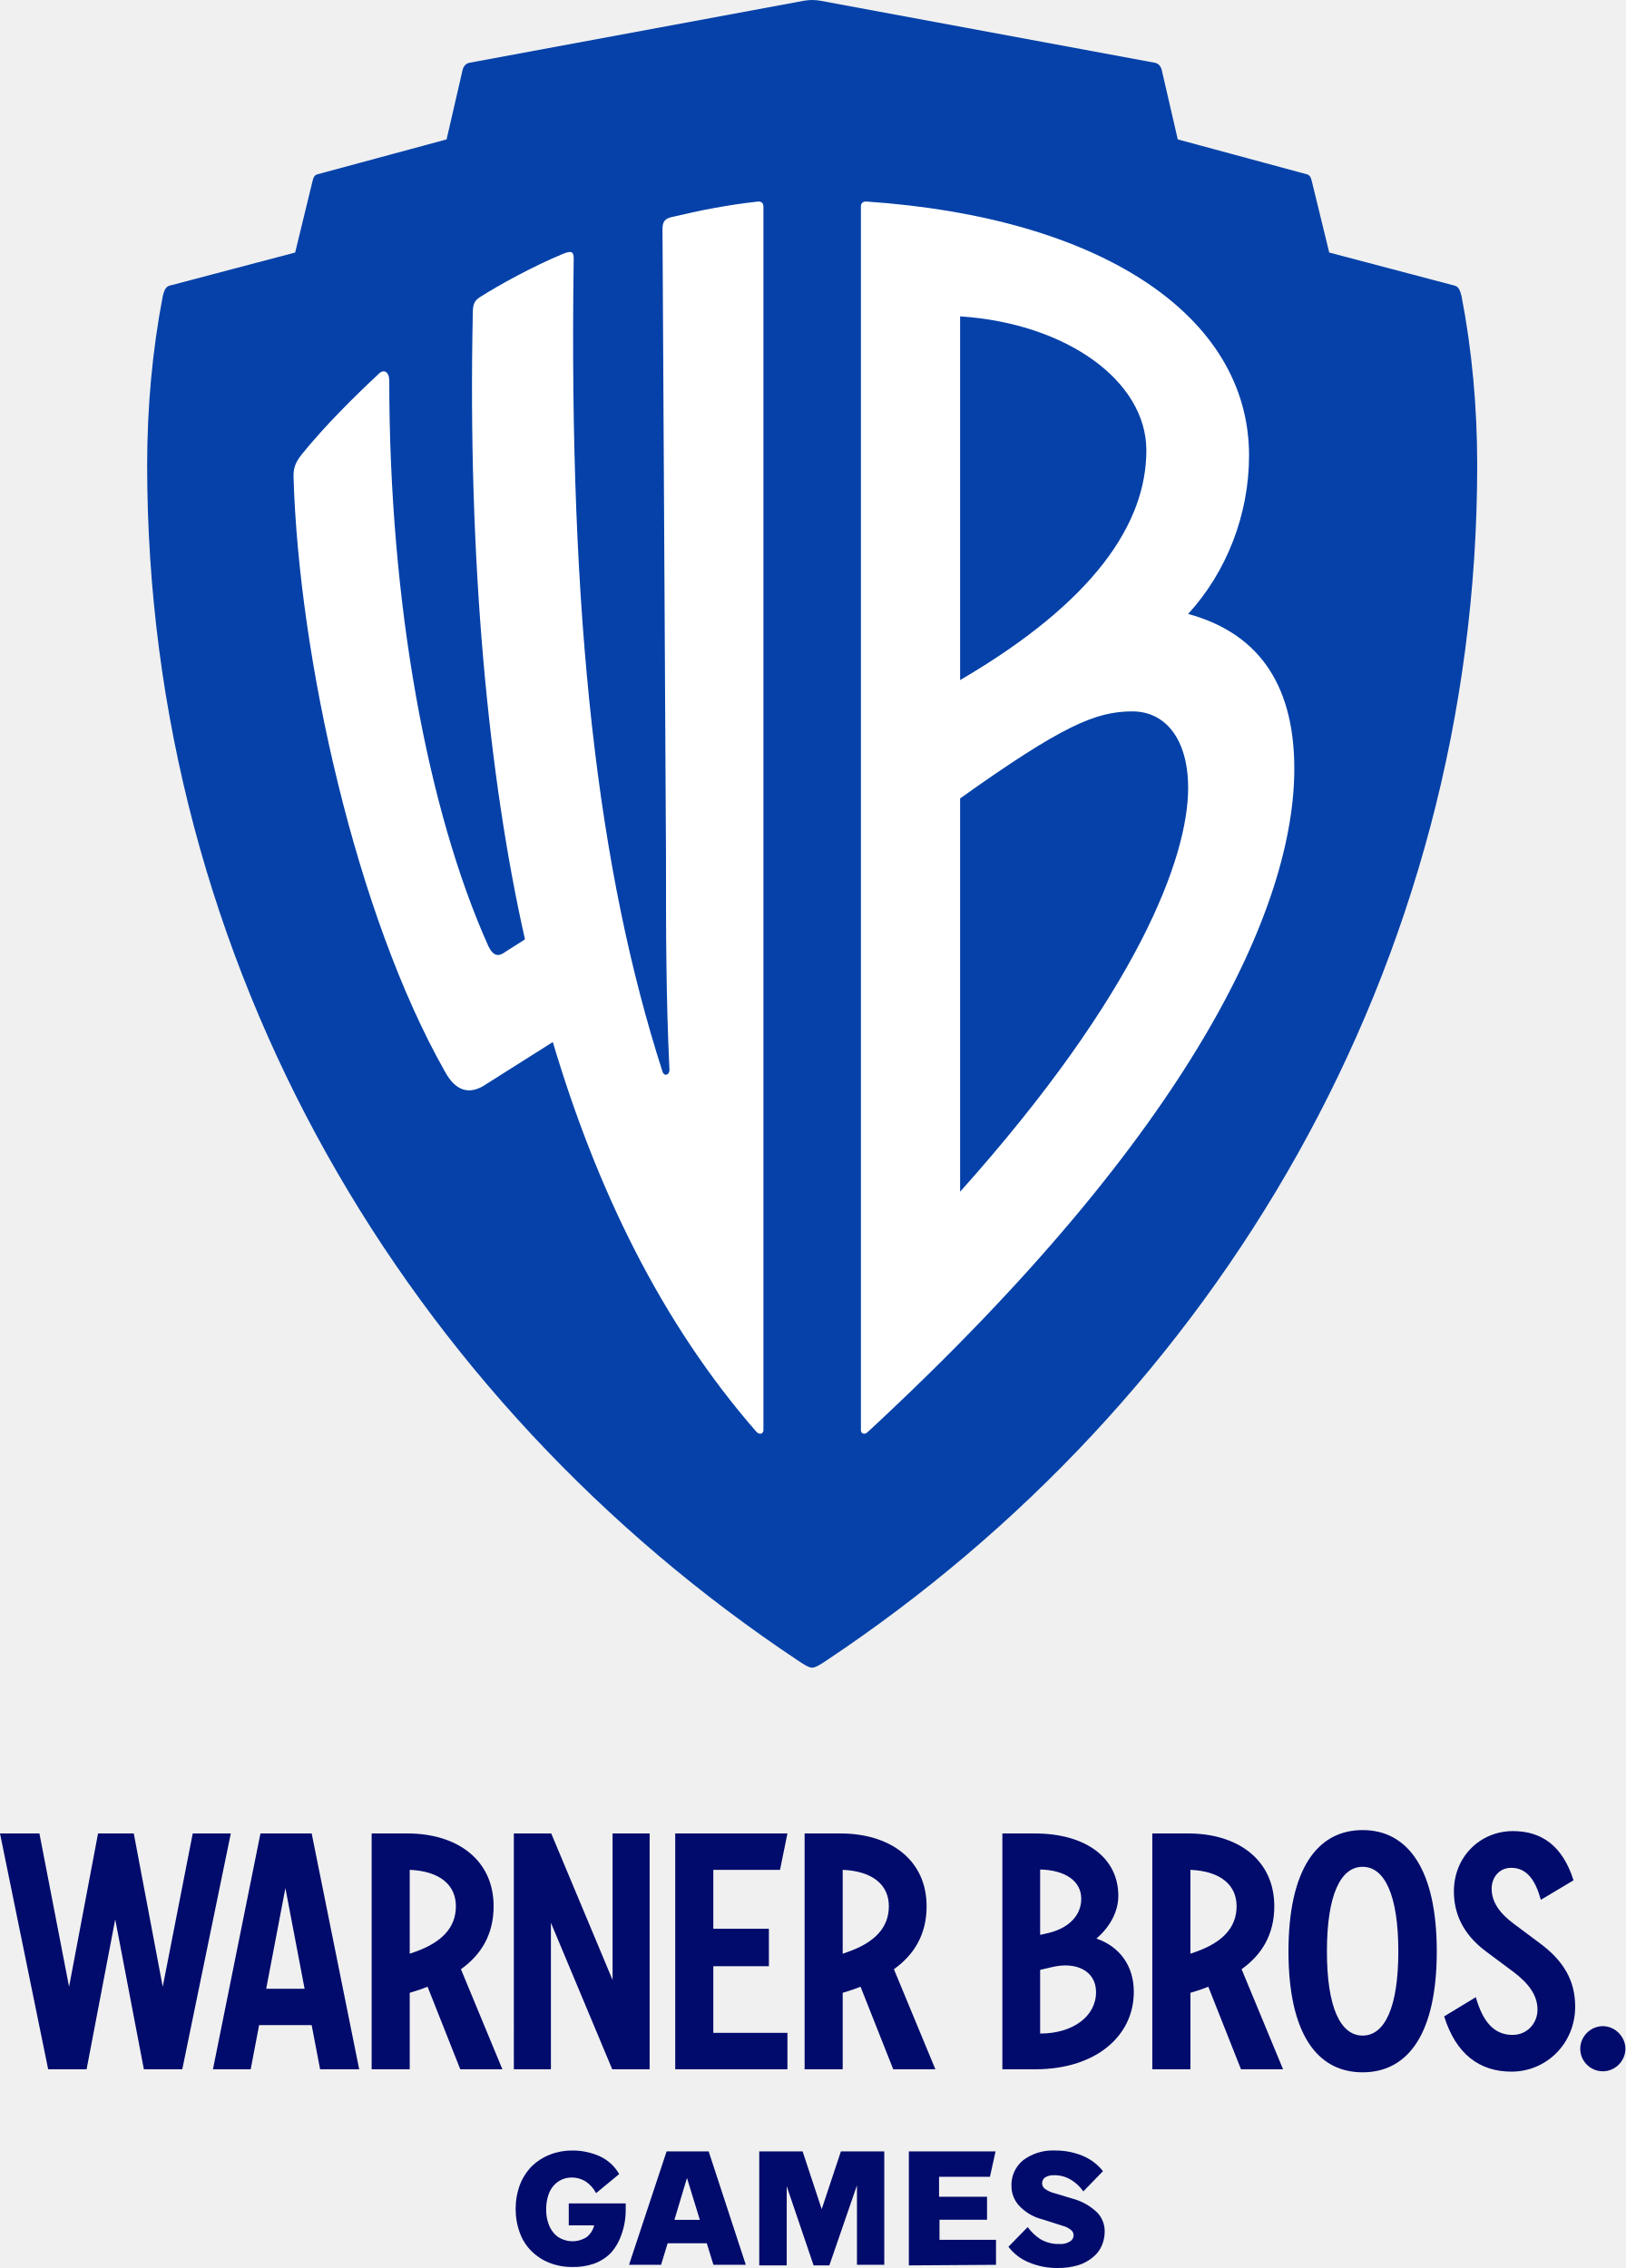
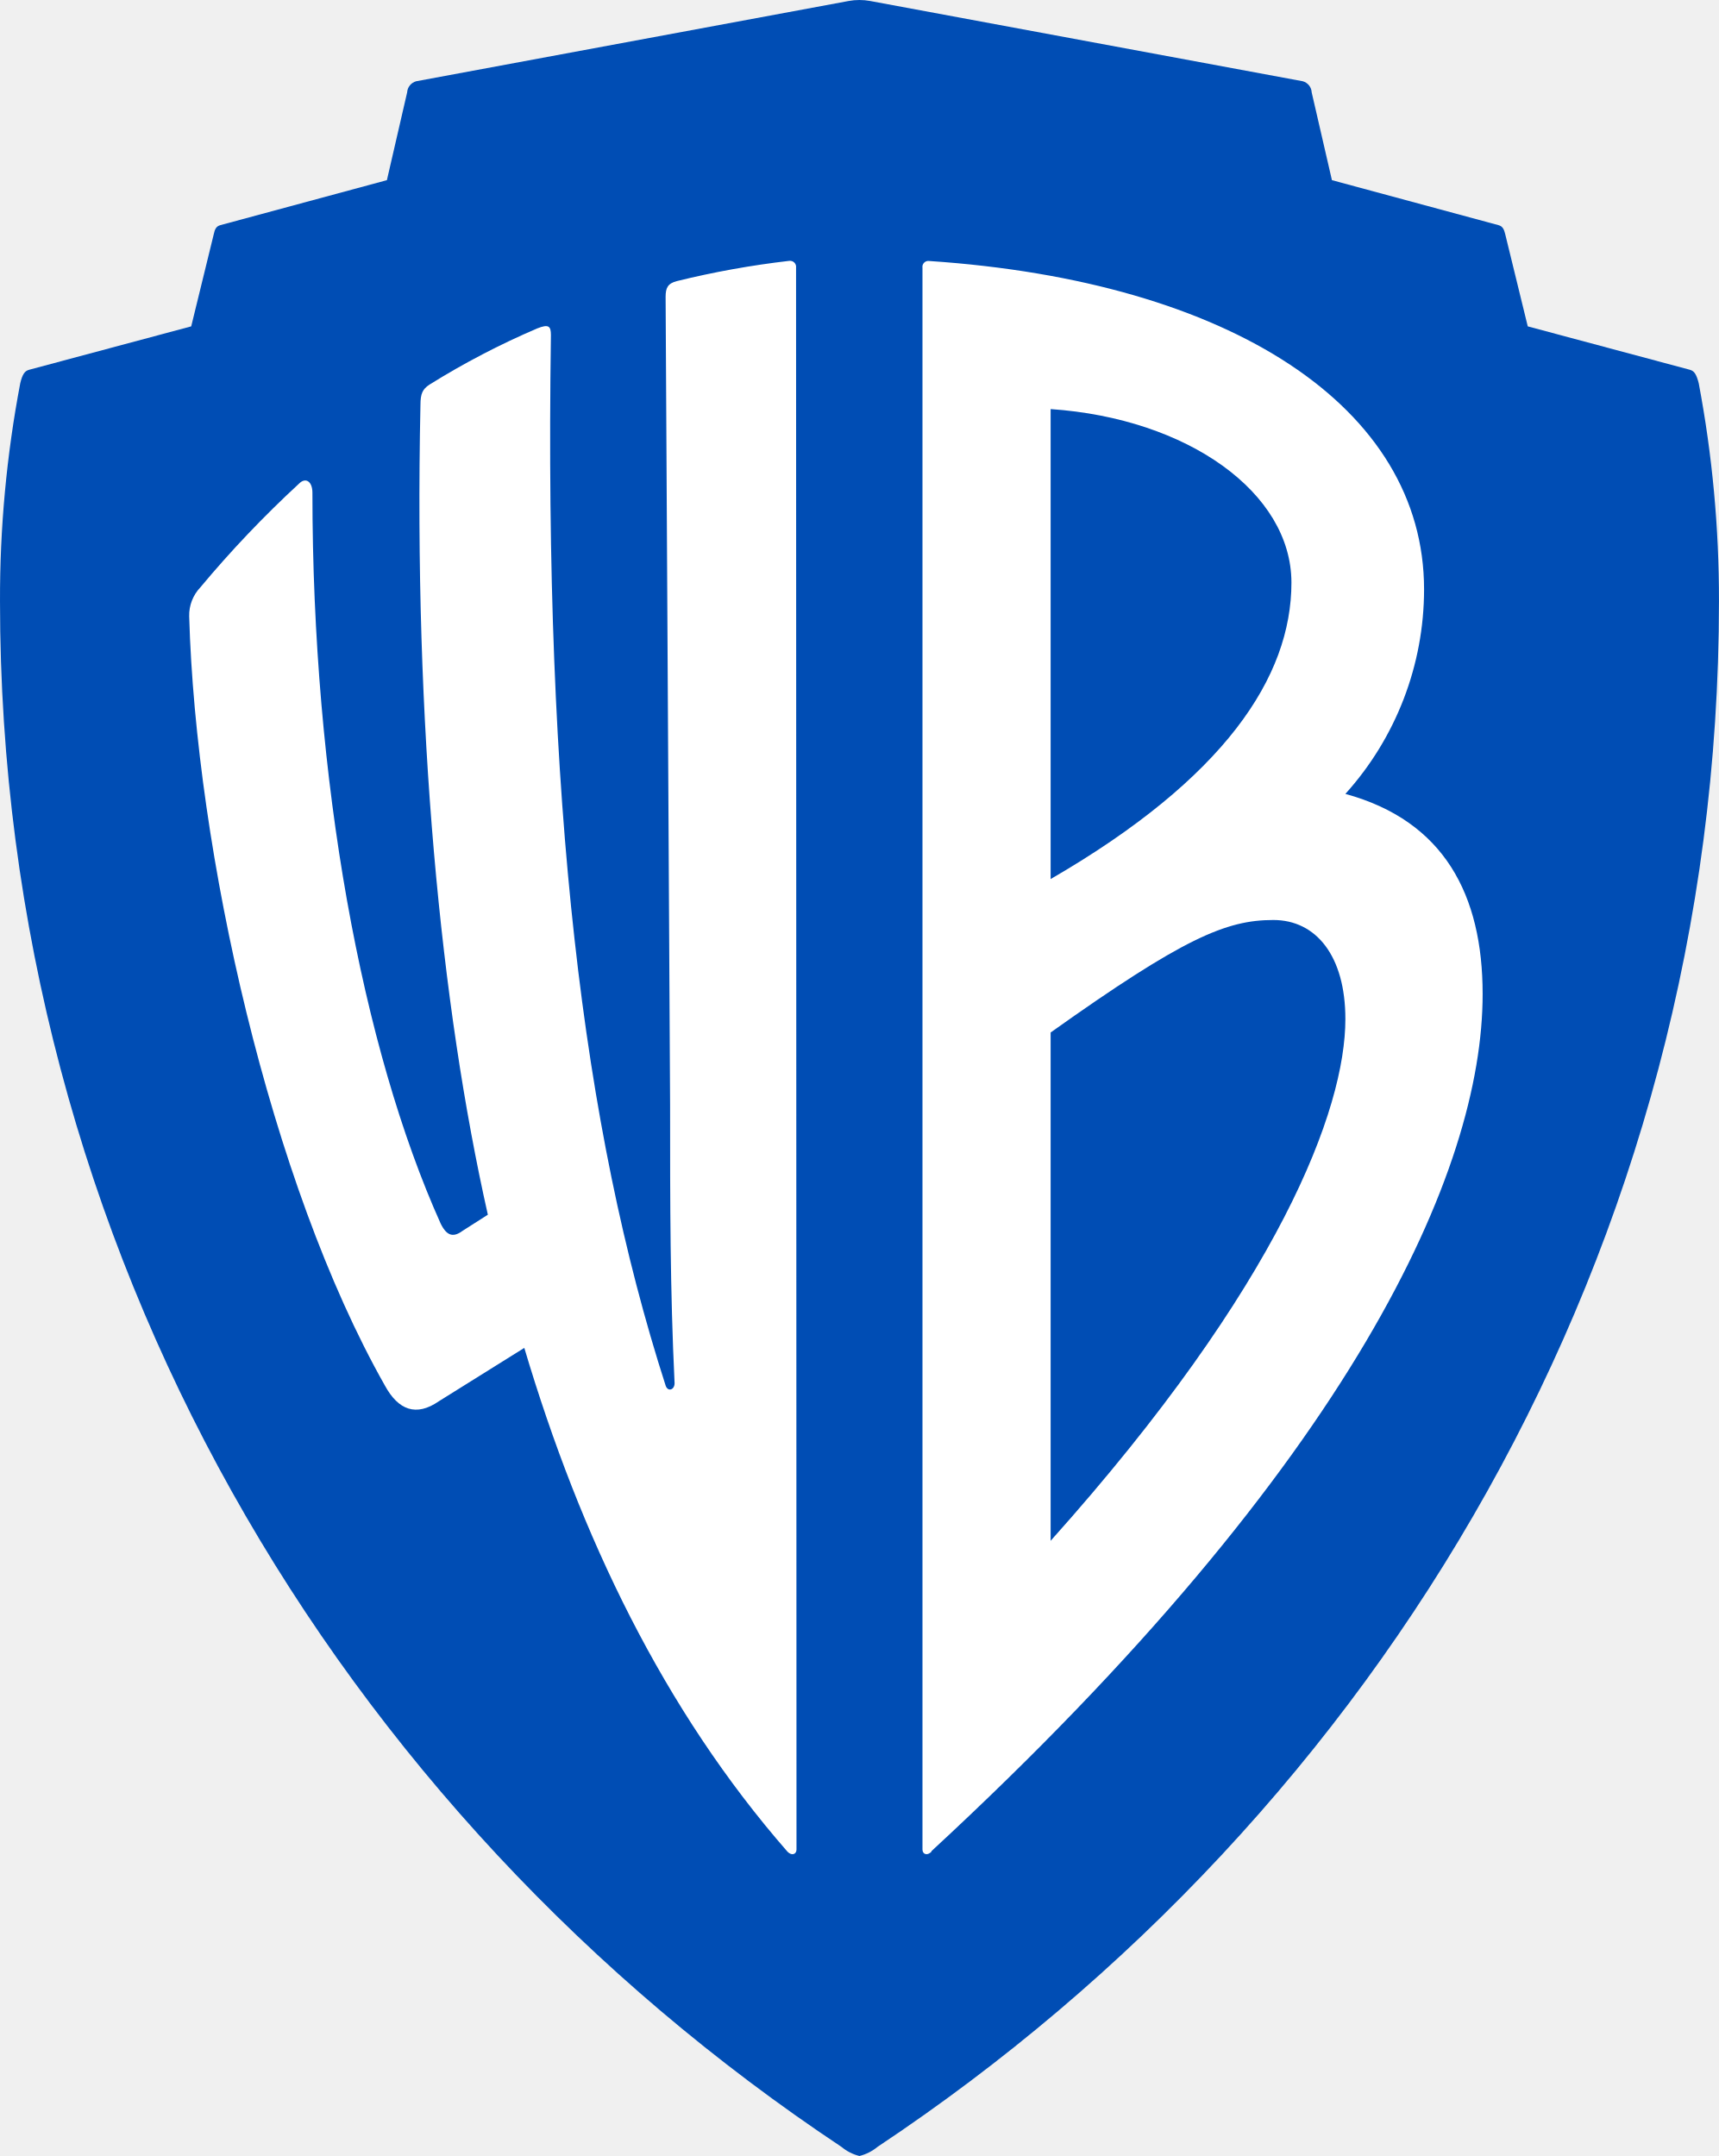
- <svg xmlns="http://www.w3.org/2000/svg" version="1.1" id="Guides" x="0px" y="0px" viewBox="-52.715 -104 716.539 1000" enable-background="new -52.715 -104 717.43 1000" xml:space="preserve">
-   <defs id="defs25">
- </defs>
-   <g id="g48" transform="matrix(1.000565,0,0,1.000565,0.02978241,-0.5036493)">
-     <path d="m 199.27,895.549 c -3.398,0.021 -6.77,-0.604 -9.934,-1.846 -2.931,-1.145 -5.596,-2.881 -7.833,-5.093 -2.291,-2.262 -4.053,-5 -5.157,-8.023 -2.507,-6.868 -2.507,-14.404 0,-21.271 1.189,-3.03 2.964,-5.801 5.221,-8.151 2.267,-2.205 4.951,-3.938 7.897,-5.094 3.121,-1.233 6.45,-1.859 9.806,-1.846 4.186,-0.046 8.331,0.801 12.163,2.482 3.644,1.661 6.672,4.421 8.662,7.896 l -10.189,8.408 c -1.049,-2.056 -2.605,-3.81 -4.522,-5.097 -1.899,-1.209 -4.115,-1.828 -6.368,-1.782 -1.448,0.008 -2.877,0.31 -4.202,0.894 -1.355,0.618 -2.568,1.508 -3.567,2.61 -1.104,1.28 -1.929,2.773 -2.42,4.392 -0.654,2.06 -0.955,4.211 -0.891,6.37 -0.036,2.013 0.288,4.019 0.955,5.922 0.503,1.625 1.35,3.126 2.484,4.392 1.004,1.156 2.271,2.053 3.693,2.614 3.478,1.448 7.445,1.117 10.634,-0.893 1.681,-1.313 2.869,-3.151 3.375,-5.221 H 197.87 v -9.681 h 25.09 v 2.546 c 0.053,3.795 -0.573,7.568 -1.846,11.146 -0.967,2.923 -2.503,5.63 -4.522,7.959 -2.125,2.185 -4.716,3.859 -7.579,4.905 -3.132,1.071 -6.434,1.565 -9.743,1.462 z" id="path10" style="fill:#000b6c;fill-opacity:1" />
-     <path d="m 240.981,844.605 h 18.531 l 16.367,49.99 h -14.266 l -2.929,-9.488 h -17.258 l -2.865,9.488 h -14.137 z m 3.439,30.185 h 11.208 l -5.667,-18.466 z" id="path12" style="fill:#000b6c;fill-opacity:1" />
-     <path d="m 312.688,894.849 h -6.942 L 293.9,859.952 v 34.896 h -12.099 v -50.243 h 19.104 l 8.408,25.472 8.467,-25.472 h 19.107 v 49.99 H 324.85 v -35.024 z" id="path14" style="fill:#000b6c;fill-opacity:1" />
-     <path d="m 347.713,894.849 v -50.243 h 38.207 l -2.482,11.207 H 361.02 v 8.788 h 21.141 v 10.125 h -20.947 v 8.853 h 24.898 v 11.018 z" id="path16" style="fill:#000b6c;fill-opacity:1" />
-     <path d="m 392.922,859.952 c -0.184,-4.421 1.729,-8.671 5.16,-11.463 3.998,-2.977 8.902,-4.484 13.883,-4.265 4.189,-0.063 8.346,0.715 12.227,2.291 3.553,1.451 6.668,3.798 9.045,6.814 l -8.664,8.916 c -1.387,-2.031 -3.188,-3.745 -5.285,-5.033 -2.305,-1.443 -4.986,-2.173 -7.703,-2.102 -1.342,-0.063 -2.672,0.271 -3.824,0.957 -0.85,0.594 -1.352,1.572 -1.336,2.61 0.014,0.949 0.461,1.839 1.213,2.422 1.375,0.975 2.934,1.668 4.584,2.038 l 7.131,2.162 c 4.316,1.07 8.271,3.269 11.463,6.37 2.041,2.198 3.18,5.086 3.182,8.087 0.029,2.188 -0.404,4.357 -1.273,6.366 -0.854,1.995 -2.186,3.745 -3.883,5.097 -1.875,1.572 -4.037,2.764 -6.369,3.504 -2.975,0.885 -6.064,1.312 -9.17,1.272 -4.371,0.054 -8.705,-0.789 -12.736,-2.485 -3.559,-1.438 -6.66,-3.816 -8.979,-6.875 l 8.471,-8.66 c 1.551,2.109 3.471,3.923 5.666,5.349 2.51,1.458 5.377,2.188 8.279,2.099 1.703,0.152 3.406,-0.273 4.84,-1.209 0.865,-0.565 1.408,-1.512 1.467,-2.547 0.023,-0.975 -0.428,-1.902 -1.213,-2.482 -1.068,-0.847 -2.305,-1.454 -3.629,-1.785 l -8.98,-2.863 c -3.875,-0.957 -7.391,-3.016 -10.125,-5.925 -2.2,-2.347 -3.426,-5.441 -3.442,-8.66 z" id="path18" style="fill:#000b6c;fill-opacity:1" />
-   </g>
-   <g id="g64" transform="matrix(0.9137158,0,0,0.9137158,177.9389,100.6029)">
-     <path d="m 520.894,775.589 c 5.853,0 10.874,-4.88 10.874,-10.889 0,-5.855 -5.022,-10.894 -10.874,-10.894 -6.013,0 -10.913,5.037 -10.913,10.894 -0.001,6.01 4.901,10.889 10.913,10.889 m -76.564,-26.498 c 5.682,18.205 17.053,26.661 32.494,26.661 16.762,0 30.708,-13.497 30.708,-31.378 0,-12.514 -5.519,-22.104 -17.22,-30.72 l -12.203,-9.107 c -7.303,-5.366 -10.873,-10.894 -10.873,-17.071 0,-5.364 3.571,-10.079 9.423,-10.079 7.635,0 11.7,6.019 14.315,15.442 l 15.773,-9.423 c -5.354,-16.747 -15.442,-23.737 -29.261,-23.737 -15.604,0 -28.467,12.193 -28.467,29.098 0,10.079 3.9,20.321 15.437,28.937 l 13.529,10.084 c 6.809,5.196 11.371,10.885 11.371,18.037 0,6.506 -4.896,12.195 -12.035,12.195 -9.254,0 -14.481,-6.829 -17.72,-18.208 z m -39.346,9.266 c -10.583,0 -17.225,-13.33 -17.225,-40.643 0,-27.313 6.642,-40.804 17.225,-40.804 10.542,0 17.224,13.491 17.224,40.804 0,27.312 -6.682,40.643 -17.224,40.643 m 0,17.718 c 22.247,0 35.773,-19.186 35.773,-58.361 0,-39.183 -13.694,-58.522 -35.773,-58.522 -22.121,0 -35.774,19.339 -35.774,58.522 0,39.175 13.487,58.361 35.774,58.361 m -60.801,-80.145 c 0,10.566 -7.178,17.553 -19.502,21.946 l -2.781,0.973 v -40.479 c 14.774,0.656 22.283,7.48 22.283,17.559 m 2.119,78.682 h 20.293 l -20.005,-48.282 c 9.756,-6.985 15.775,-16.746 15.775,-30.4 0,-22.107 -17.225,-35.113 -41.586,-35.113 h -17.264 v 113.796 h 18.387 v -36.9 l 2.117,-0.654 c 2.28,-0.652 4.398,-1.463 6.516,-2.273 z m -91.387,-49.254 c 11.87,-2.927 21.455,1.784 21.455,12.025 0,11.708 -11.201,20 -26.975,20 v -30.728 z m 14.318,-33.006 c 0,7.967 -6.017,14.468 -16.892,16.747 l -2.944,0.649 v -31.539 c 12.368,0.324 19.836,5.69 19.836,14.144 m 25.359,44.869 c 0,-12.356 -6.682,-21.779 -18.056,-25.682 6.684,-5.689 10.583,-13.172 10.583,-20.649 0,-18.368 -15.769,-30.073 -40.338,-30.073 h -15.604 v 113.796 h 15.935 c 28.805,-10e-4 47.479,-15.77 47.479,-37.393 M 176.404,695.931 c 0,10.566 -7.152,17.553 -19.51,21.946 l -2.76,0.973 v -40.479 c 14.794,0.656 22.271,7.48 22.271,17.559 m 2.113,78.682 h 20.333 l -20.005,-48.282 c 9.754,-6.985 15.774,-16.746 15.774,-30.4 0,-22.107 -17.237,-35.113 -41.623,-35.113 h -17.232 v 113.796 h 18.37 v -36.9 l 2.117,-0.654 c 2.273,-0.652 4.39,-1.463 6.501,-2.273 z m -105.175,0 H 127.475 V 757.052 H 91.71 V 724.864 H 118.53 V 706.82 H 91.71 v -28.45 h 32.188 l 3.577,-17.555 H 73.342 Z m -77.866,0 H 13.361 V 703.898 L 42.948,774.613 H 60.99 V 660.816 H 43.109 v 70.715 L 13.519,660.816 H -4.524 Z M -32.485,695.931 c 0,10.566 -7.152,17.553 -19.51,21.946 l -2.763,0.973 v -40.479 c 14.796,0.656 22.273,7.48 22.273,17.559 m 2.115,78.682 H -10.053 l -19.996,-48.282 c 9.755,-6.985 15.77,-16.746 15.77,-30.4 0,-22.107 -17.229,-35.113 -41.615,-35.113 h -17.232 v 113.796 h 18.368 v -36.9 l 2.116,-0.654 c 2.277,-0.652 4.39,-1.463 6.499,-2.273 z m -93.641,-38.855 9.271,-48.6 9.264,48.6 z m -25.681,38.855 h 18.205 l 4.062,-21.299 h 25.361 l 4.069,21.299 h 18.853 L -102.063,660.816 h -24.71 z m -79.501,0 h 18.537 l 13.812,-72.343 13.821,72.343 h 18.533 l 23.408,-113.796 h -18.367 l -14.473,73.969 -13.973,-73.969 h -17.237 l -13.978,73.969 -14.306,-73.969 H -252.435 Z" id="path4-1" style="opacity:1;fill:#000b6c;fill-opacity:1;stroke:none;stroke-width:1.094" />
-     <g id="g196" transform="matrix(1.09273,0,0,1.09273,-1047.839,88.76006)" style="opacity:1">
-       <path style="fill:#0541a8;fill-opacity:1;stroke:none" id="path2" d="m 1373.205,-155.411 c -0.771,-3.074 -1.538,-4.227 -3.071,-4.61 l -55.344,-14.606 -7.689,-31.514 c -0.382,-1.538 -0.766,-2.691 -2.309,-3.074 l -56.877,-15.374 -6.919,-29.978 c -0.384,-2.307 -1.538,-3.458 -3.075,-3.845 l -147.765,-27.401 c -2.416,-0.449 -4.899,-0.449 -7.323,0 l -147.769,27.401 c -1.516,0.387 -2.694,1.538 -3.072,3.845 l -6.907,29.978 -56.885,15.374 c -1.556,0.383 -1.935,1.536 -2.313,3.074 l -7.667,31.514 -55.365,14.606 c -1.516,0.384 -2.315,1.537 -3.072,4.61 -4.595,23.828 -6.906,49.196 -6.906,74.559 0,221.375 115.283,413.524 287.47,528.084 2.309,1.52 4.613,3.076 6.151,3.076 1.538,0 3.844,-1.557 6.148,-3.076 172.179,-114.561 287.478,-306.709 287.478,-528.084 0,-25.362 -2.308,-50.731 -6.919,-74.559" />
-       <path style="fill:#ffffff;fill-opacity:1;stroke:none" id="path6-2" d="m 1064.978,345.382 c 0,1.557 -1.534,2.313 -3.068,0.796 -42.269,-48.42 -70.721,-107.619 -89.925,-172.16 l -29.18,18.444 c -7.7,5.38 -13.852,3.076 -18.439,-5.378 -39.201,-69.163 -64.552,-182.9 -66.868,-262.821 0,-3.845 0.764,-6.151 3.832,-9.991 9.983,-12.296 22.279,-24.59 33.812,-35.352 2.316,-2.305 4.633,-0.767 4.633,3.072 0,98.369 16.883,189.819 43.791,249.76 2.316,4.61 4.592,4.61 7.667,2.307 l 8.461,-5.38 c -16.128,-71.471 -25.352,-166.762 -23.036,-276.657 0,-3.839 0.76,-5.377 3.072,-6.913 8.428,-5.381 23.796,-13.833 36.888,-19.213 3.832,-1.538 4.592,-0.771 4.592,2.307 -2.316,159.843 10.776,270.506 39.204,358.881 0.763,2.303 3.076,1.537 3.076,-0.767 -1.542,-32.278 -1.542,-60.712 -1.542,-95.295 l -1.534,-275.884 c 0,-3.075 0.763,-4.612 3.839,-5.381 13.066,-3.074 24.592,-5.377 38.426,-6.915 1.538,0 2.301,0.767 2.301,2.303 v 540.237 z" />
-       <path style="fill:#ffffff;fill-opacity:1;stroke:none" id="path44" d="m 1234.048,-87.265 c 0,-30.742 -35.354,-56.1 -82.229,-59.175 V 14.175 c 59.175,-34.579 82.229,-69.164 82.229,-101.44 m -6.147,115.273 c -16.14,0 -30.74,6.148 -76.081,38.426 V 240.116 c 78.39,-87.613 100.676,-147.554 100.676,-178.296 0,-21.516 -9.995,-33.812 -24.595,-33.812 m -116.812,318.17 c -1.533,1.517 -3.071,0.761 -3.071,-0.796 v -540.236 c 0,-1.537 0.766,-2.303 2.304,-2.303 102.978,6.915 169.07,49.951 169.07,112.195 0,26.132 -9.99,51.492 -26.896,69.934 33.809,9.222 46.875,34.58 46.875,68.396 0,59.942 -43.803,159.076 -188.282,292.81" />
-     </g>
-   </g>
+ <svg xmlns="http://www.w3.org/2000/svg" viewBox="0 -0.001 276.008 346.228">
+   <path d="m272.756 61.535c-.371-1.44-.72-1.974-1.44-2.16l-26.01-6.966-3.622-14.817c-.186-.72-.372-1.254-1.092-1.44l-26.73-7.222-3.25-14.096a1.95 1.95 0 0 0 -1.44-1.788l-69.462-12.89a9.499 9.499 0 0 0 -3.437 0l-69.437 12.89a1.974 1.974 0 0 0 -1.463 1.788l-3.25 14.096-26.73 7.223c-.72.185-.906.72-1.068 1.44l-3.623 14.816-26.01 6.967c-.72.185-1.092.72-1.44 2.16a184.716 184.716 0 0 0 -3.251 35.042c0 104.04 54.18 194.354 135.112 248.186a7.269 7.269 0 0 0 2.88 1.463 7.339 7.339 0 0 0 2.902-1.463c80.91-53.832 135.113-144.146 135.113-248.186a186.62 186.62 0 0 0 -3.252-35.044z" fill="#004db4" />
+   <path d="m127.89 297.018c0 .72-.72 1.068-1.44.348-19.878-22.758-33.232-50.557-42.265-80.91l-13.725 8.57c-3.623 2.508-6.503 1.44-8.663-2.531-18.415-32.512-30.352-85.926-31.42-123.524a6.502 6.502 0 0 1 1.788-4.644 176.124 176.124 0 0 1 15.838-16.651c1.068-1.092 2.16-.372 2.16 1.44 0 46.237 7.942 89.223 20.599 117.392 1.068 2.16 2.16 2.16 3.6 1.092l3.97-2.532c-7.57-33.603-11.913-78.378-10.822-130.05 0-1.81.349-2.53 1.44-3.25a126.937 126.937 0 0 1 17.325-9.034c1.811-.72 2.183-.372 2.183 1.068-1.092 75.127 5.039 127.147 18.416 168.693.348 1.068 1.44.72 1.44-.372-.72-15.164-.72-28.54-.72-44.774l-.72-129.678c0-1.44.348-2.16 1.811-2.531a144.843 144.843 0 0 1 18.044-3.251.975.975 0 0 1 1.092 1.091zm21.319-255.105a.951.951 0 0 0 -1.091 1.09v254.014c0 .72.72 1.068 1.44.348v-.092c67.974-62.841 88.503-109.404 88.503-137.643 0-15.885-6.154-27.798-22.039-32.14a49.049 49.049 0 0 0 12.635-32.838c0-29.261-31.051-49.488-79.448-52.74zm19.486 23.78c22.039 1.509 38.665 13.424 38.665 27.868 0 15.165-10.728 31.42-38.665 47.606zm35.76 82.047c6.875 0 11.567 5.781 11.567 15.907 0 14.445-10.472 42.614-47.327 83.788v-81.63c21.319-15.164 28.167-18.065 35.76-18.065z" fill="#fff" />
</svg>
